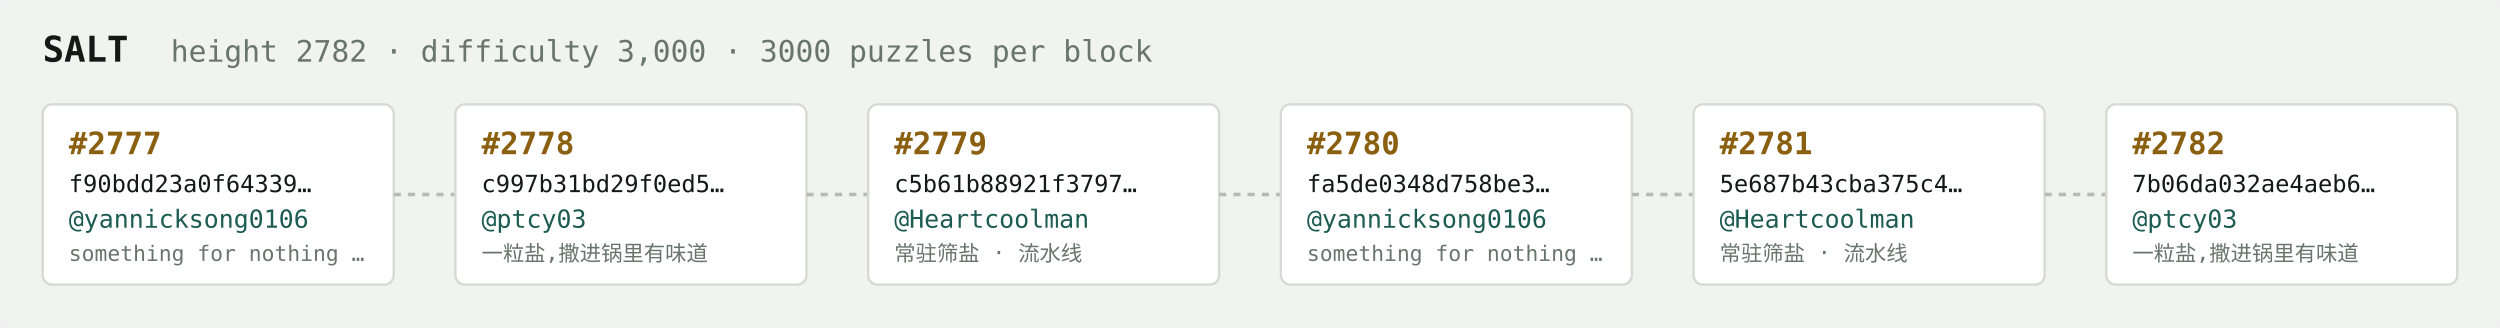
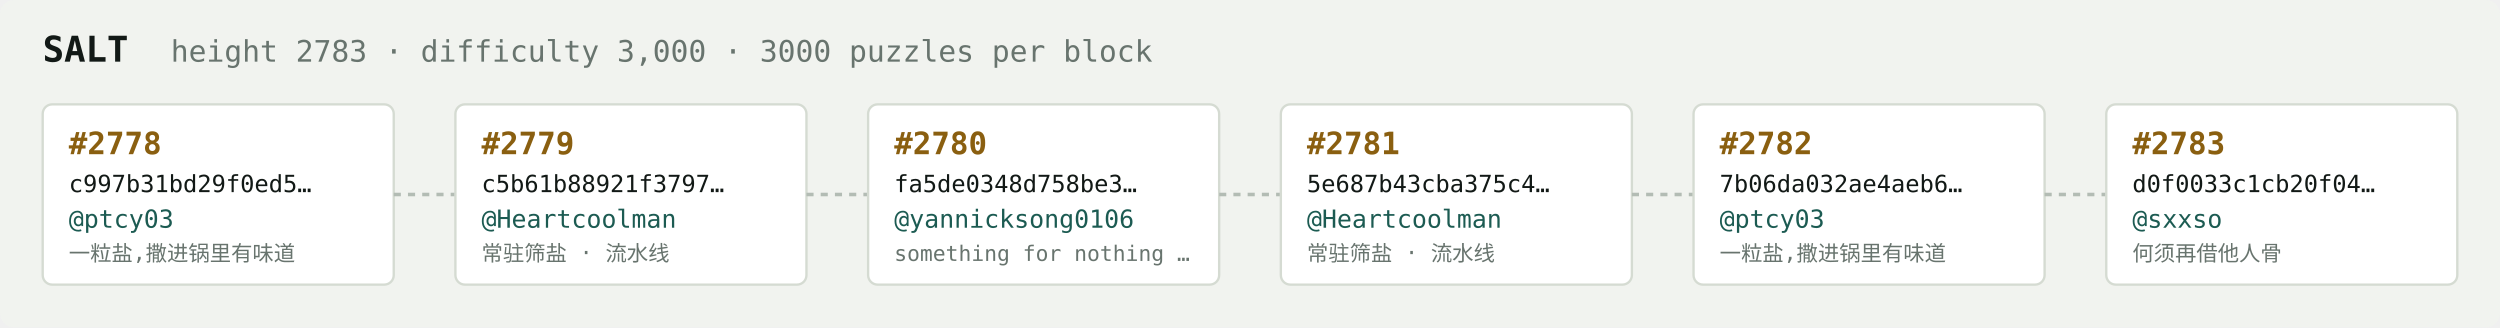
<svg xmlns="http://www.w3.org/2000/svg" width="1054" height="138" viewBox="0 0 1054 138" font-family="ui-monospace,SFMono-Regular,Menlo,monospace">
  <rect fill="#f1f3ef" width="1054" height="138" rx="6" />
  <text x="18" y="26" fill="#121916" font-size="15" font-weight="700">SALT</text>
-   <text x="72" y="26" fill="#68746e" font-size="12.5">height 2782 · difficulty 3,000 · 3000 puzzles per block</text>
+   <text x="72" y="26" fill="#68746e" font-size="12.5">height 2783 · difficulty 3,000 · 3000 puzzles per block</text>
  <rect x="18" y="44" width="148" height="76" rx="4" fill="#ffffff" stroke="#d5dbd2" stroke-width="1" />
-   <text x="29" y="65" fill="#8a5f10" font-size="13" font-weight="700">#2777</text>
-   <text x="29" y="81" fill="#121916" font-size="10">f90bdd23a0f64339…</text>
-   <text x="29" y="96" fill="#1c5b52" font-size="10.5">@yannicksong0106</text>
-   <text x="29" y="110" fill="#68746e" font-size="9">something for nothing …</text>
+   <text x="29" y="65" fill="#8a5f10" font-size="13" font-weight="700">#2778</text>
+   <text x="29" y="81" fill="#121916" font-size="10">c997b31bd29f0ed5…</text>
+   <text x="29" y="96" fill="#1c5b52" font-size="10.5">@ptcy03</text>
+   <text x="29" y="110" fill="#68746e" font-size="9">一粒盐,撒进锅里有味道</text>
  <line x1="166" y1="82.0" x2="192" y2="82.0" stroke="#b3bcb4" stroke-width="1.5" stroke-dasharray="3 3" />
  <rect x="192" y="44" width="148" height="76" rx="4" fill="#ffffff" stroke="#d5dbd2" stroke-width="1" />
-   <text x="203" y="65" fill="#8a5f10" font-size="13" font-weight="700">#2778</text>
-   <text x="203" y="81" fill="#121916" font-size="10">c997b31bd29f0ed5…</text>
-   <text x="203" y="96" fill="#1c5b52" font-size="10.5">@ptcy03</text>
-   <text x="203" y="110" fill="#68746e" font-size="9">一粒盐,撒进锅里有味道</text>
+   <text x="203" y="65" fill="#8a5f10" font-size="13" font-weight="700">#2779</text>
+   <text x="203" y="81" fill="#121916" font-size="10">c5b61b88921f3797…</text>
+   <text x="203" y="96" fill="#1c5b52" font-size="10.5">@Heartcoolman</text>
+   <text x="203" y="110" fill="#68746e" font-size="9">常驻筛盐 · 流水线</text>
  <line x1="340" y1="82.0" x2="366" y2="82.0" stroke="#b3bcb4" stroke-width="1.5" stroke-dasharray="3 3" />
  <rect x="366" y="44" width="148" height="76" rx="4" fill="#ffffff" stroke="#d5dbd2" stroke-width="1" />
-   <text x="377" y="65" fill="#8a5f10" font-size="13" font-weight="700">#2779</text>
-   <text x="377" y="81" fill="#121916" font-size="10">c5b61b88921f3797…</text>
-   <text x="377" y="96" fill="#1c5b52" font-size="10.5">@Heartcoolman</text>
-   <text x="377" y="110" fill="#68746e" font-size="9">常驻筛盐 · 流水线</text>
+   <text x="377" y="65" fill="#8a5f10" font-size="13" font-weight="700">#2780</text>
+   <text x="377" y="81" fill="#121916" font-size="10">fa5de0348d758be3…</text>
+   <text x="377" y="96" fill="#1c5b52" font-size="10.5">@yannicksong0106</text>
+   <text x="377" y="110" fill="#68746e" font-size="9">something for nothing …</text>
  <line x1="514" y1="82.0" x2="540" y2="82.0" stroke="#b3bcb4" stroke-width="1.5" stroke-dasharray="3 3" />
  <rect x="540" y="44" width="148" height="76" rx="4" fill="#ffffff" stroke="#d5dbd2" stroke-width="1" />
-   <text x="551" y="65" fill="#8a5f10" font-size="13" font-weight="700">#2780</text>
-   <text x="551" y="81" fill="#121916" font-size="10">fa5de0348d758be3…</text>
-   <text x="551" y="96" fill="#1c5b52" font-size="10.5">@yannicksong0106</text>
-   <text x="551" y="110" fill="#68746e" font-size="9">something for nothing …</text>
+   <text x="551" y="65" fill="#8a5f10" font-size="13" font-weight="700">#2781</text>
+   <text x="551" y="81" fill="#121916" font-size="10">5e687b43cba375c4…</text>
+   <text x="551" y="96" fill="#1c5b52" font-size="10.5">@Heartcoolman</text>
+   <text x="551" y="110" fill="#68746e" font-size="9">常驻筛盐 · 流水线</text>
  <line x1="688" y1="82.0" x2="714" y2="82.0" stroke="#b3bcb4" stroke-width="1.5" stroke-dasharray="3 3" />
  <rect x="714" y="44" width="148" height="76" rx="4" fill="#ffffff" stroke="#d5dbd2" stroke-width="1" />
-   <text x="725" y="65" fill="#8a5f10" font-size="13" font-weight="700">#2781</text>
-   <text x="725" y="81" fill="#121916" font-size="10">5e687b43cba375c4…</text>
-   <text x="725" y="96" fill="#1c5b52" font-size="10.5">@Heartcoolman</text>
-   <text x="725" y="110" fill="#68746e" font-size="9">常驻筛盐 · 流水线</text>
+   <text x="725" y="65" fill="#8a5f10" font-size="13" font-weight="700">#2782</text>
+   <text x="725" y="81" fill="#121916" font-size="10">7b06da032ae4aeb6…</text>
+   <text x="725" y="96" fill="#1c5b52" font-size="10.5">@ptcy03</text>
+   <text x="725" y="110" fill="#68746e" font-size="9">一粒盐,撒进锅里有味道</text>
  <line x1="862" y1="82.0" x2="888" y2="82.0" stroke="#b3bcb4" stroke-width="1.5" stroke-dasharray="3 3" />
  <rect x="888" y="44" width="148" height="76" rx="4" fill="#ffffff" stroke="#d5dbd2" stroke-width="1" />
-   <text x="899" y="65" fill="#8a5f10" font-size="13" font-weight="700">#2782</text>
-   <text x="899" y="81" fill="#121916" font-size="10">7b06da032ae4aeb6…</text>
-   <text x="899" y="96" fill="#1c5b52" font-size="10.5">@ptcy03</text>
-   <text x="899" y="110" fill="#68746e" font-size="9">一粒盐,撒进锅里有味道</text>
+   <text x="899" y="65" fill="#8a5f10" font-size="13" font-weight="700">#2783</text>
+   <text x="899" y="81" fill="#121916" font-size="10">d0f0033c1cb20f04…</text>
+   <text x="899" y="96" fill="#1c5b52" font-size="10.5">@sxxso</text>
+   <text x="899" y="110" fill="#68746e" font-size="9">何须再借他人骨</text>
</svg>
